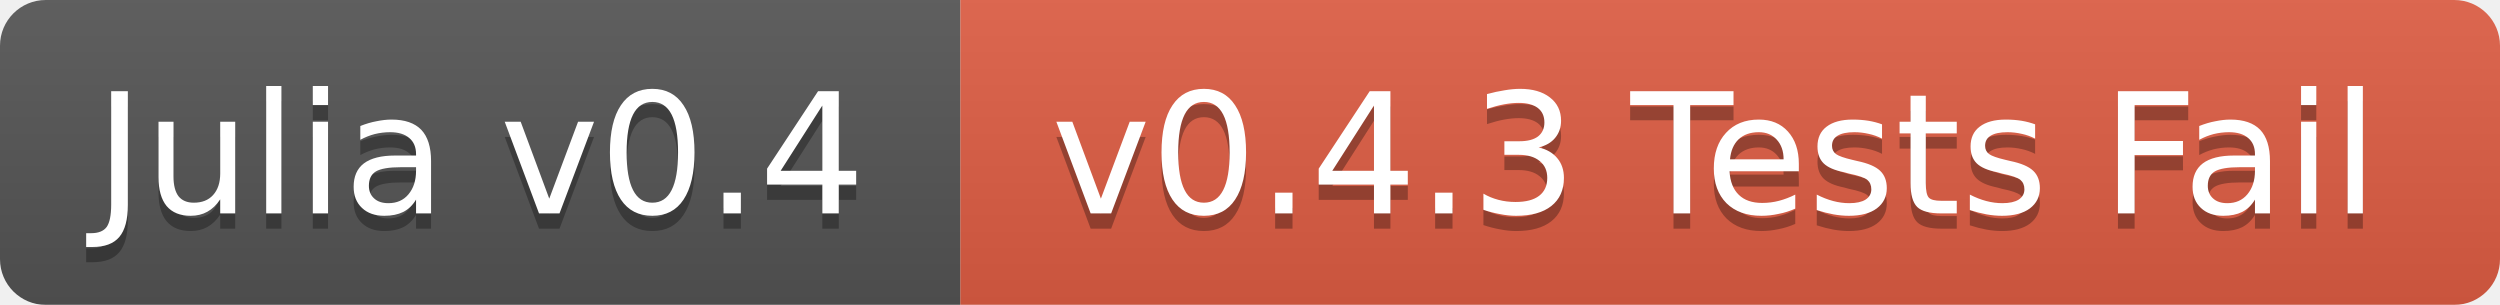
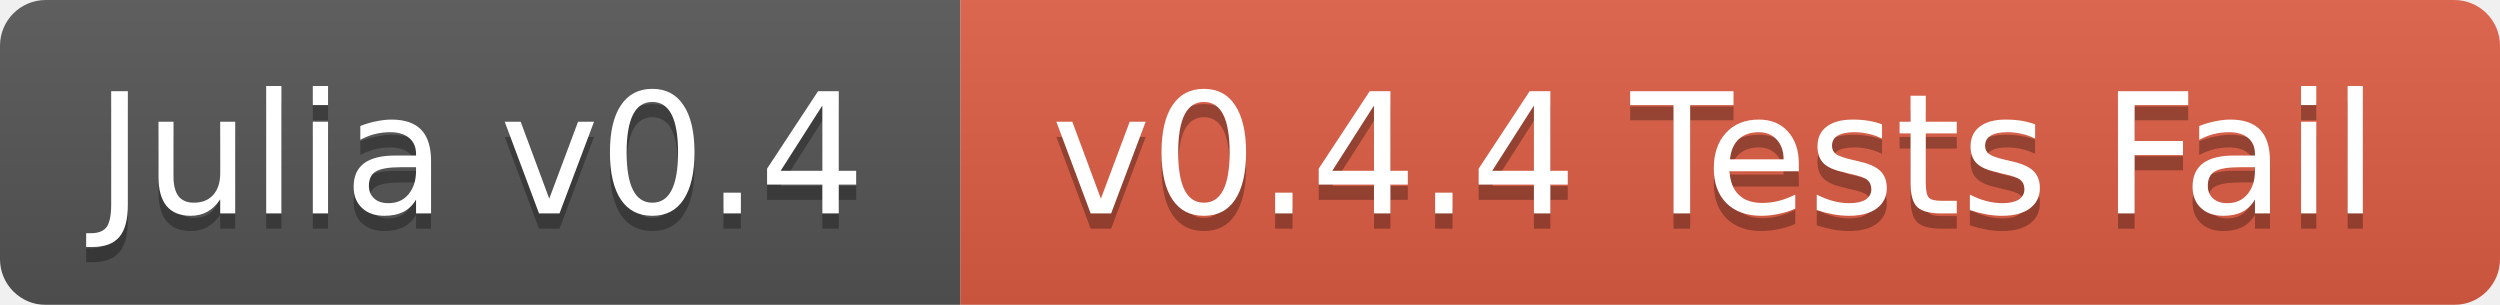
<svg xmlns="http://www.w3.org/2000/svg" width="164" height="20">
  <linearGradient id="b" x2="0" y2="100%">
    <stop offset="0" stop-color="#bbb" stop-opacity=".1" />
    <stop offset="1" stop-opacity=".1" />
  </linearGradient>
  <mask id="a">
    <rect width="164" height="20" rx="3" fill="#fff" />
  </mask>
  <g mask="url(#a)">
    <path fill="#555" d="M0 0h63v20H0z" />
    <path fill="#e05d44" d="M63 0h101v20H63z" />
    <path fill="url(#b)" d="M0 0h164v20H0z" />
  </g>
  <g fill="#fff" text-anchor="middle" font-family="DejaVu Sans,Verdana,Geneva,sans-serif" font-size="11">
    <text x="31.5" y="15" fill="#010101" fill-opacity=".3">Julia v0.4</text>
    <text x="31.5" y="14">Julia v0.4</text>
-     <text x="112.5" y="15" fill="#010101" fill-opacity=".3">v0.4.3 Tests Fail</text>
-     <text x="112.5" y="14">v0.4.3 Tests Fail</text>
+     <text x="112.5" y="15" fill="#010101" fill-opacity=".3">v0.4.4 Tests Fail</text>
+     <text x="112.5" y="14">v0.4.4 Tests Fail</text>
  </g>
</svg>
